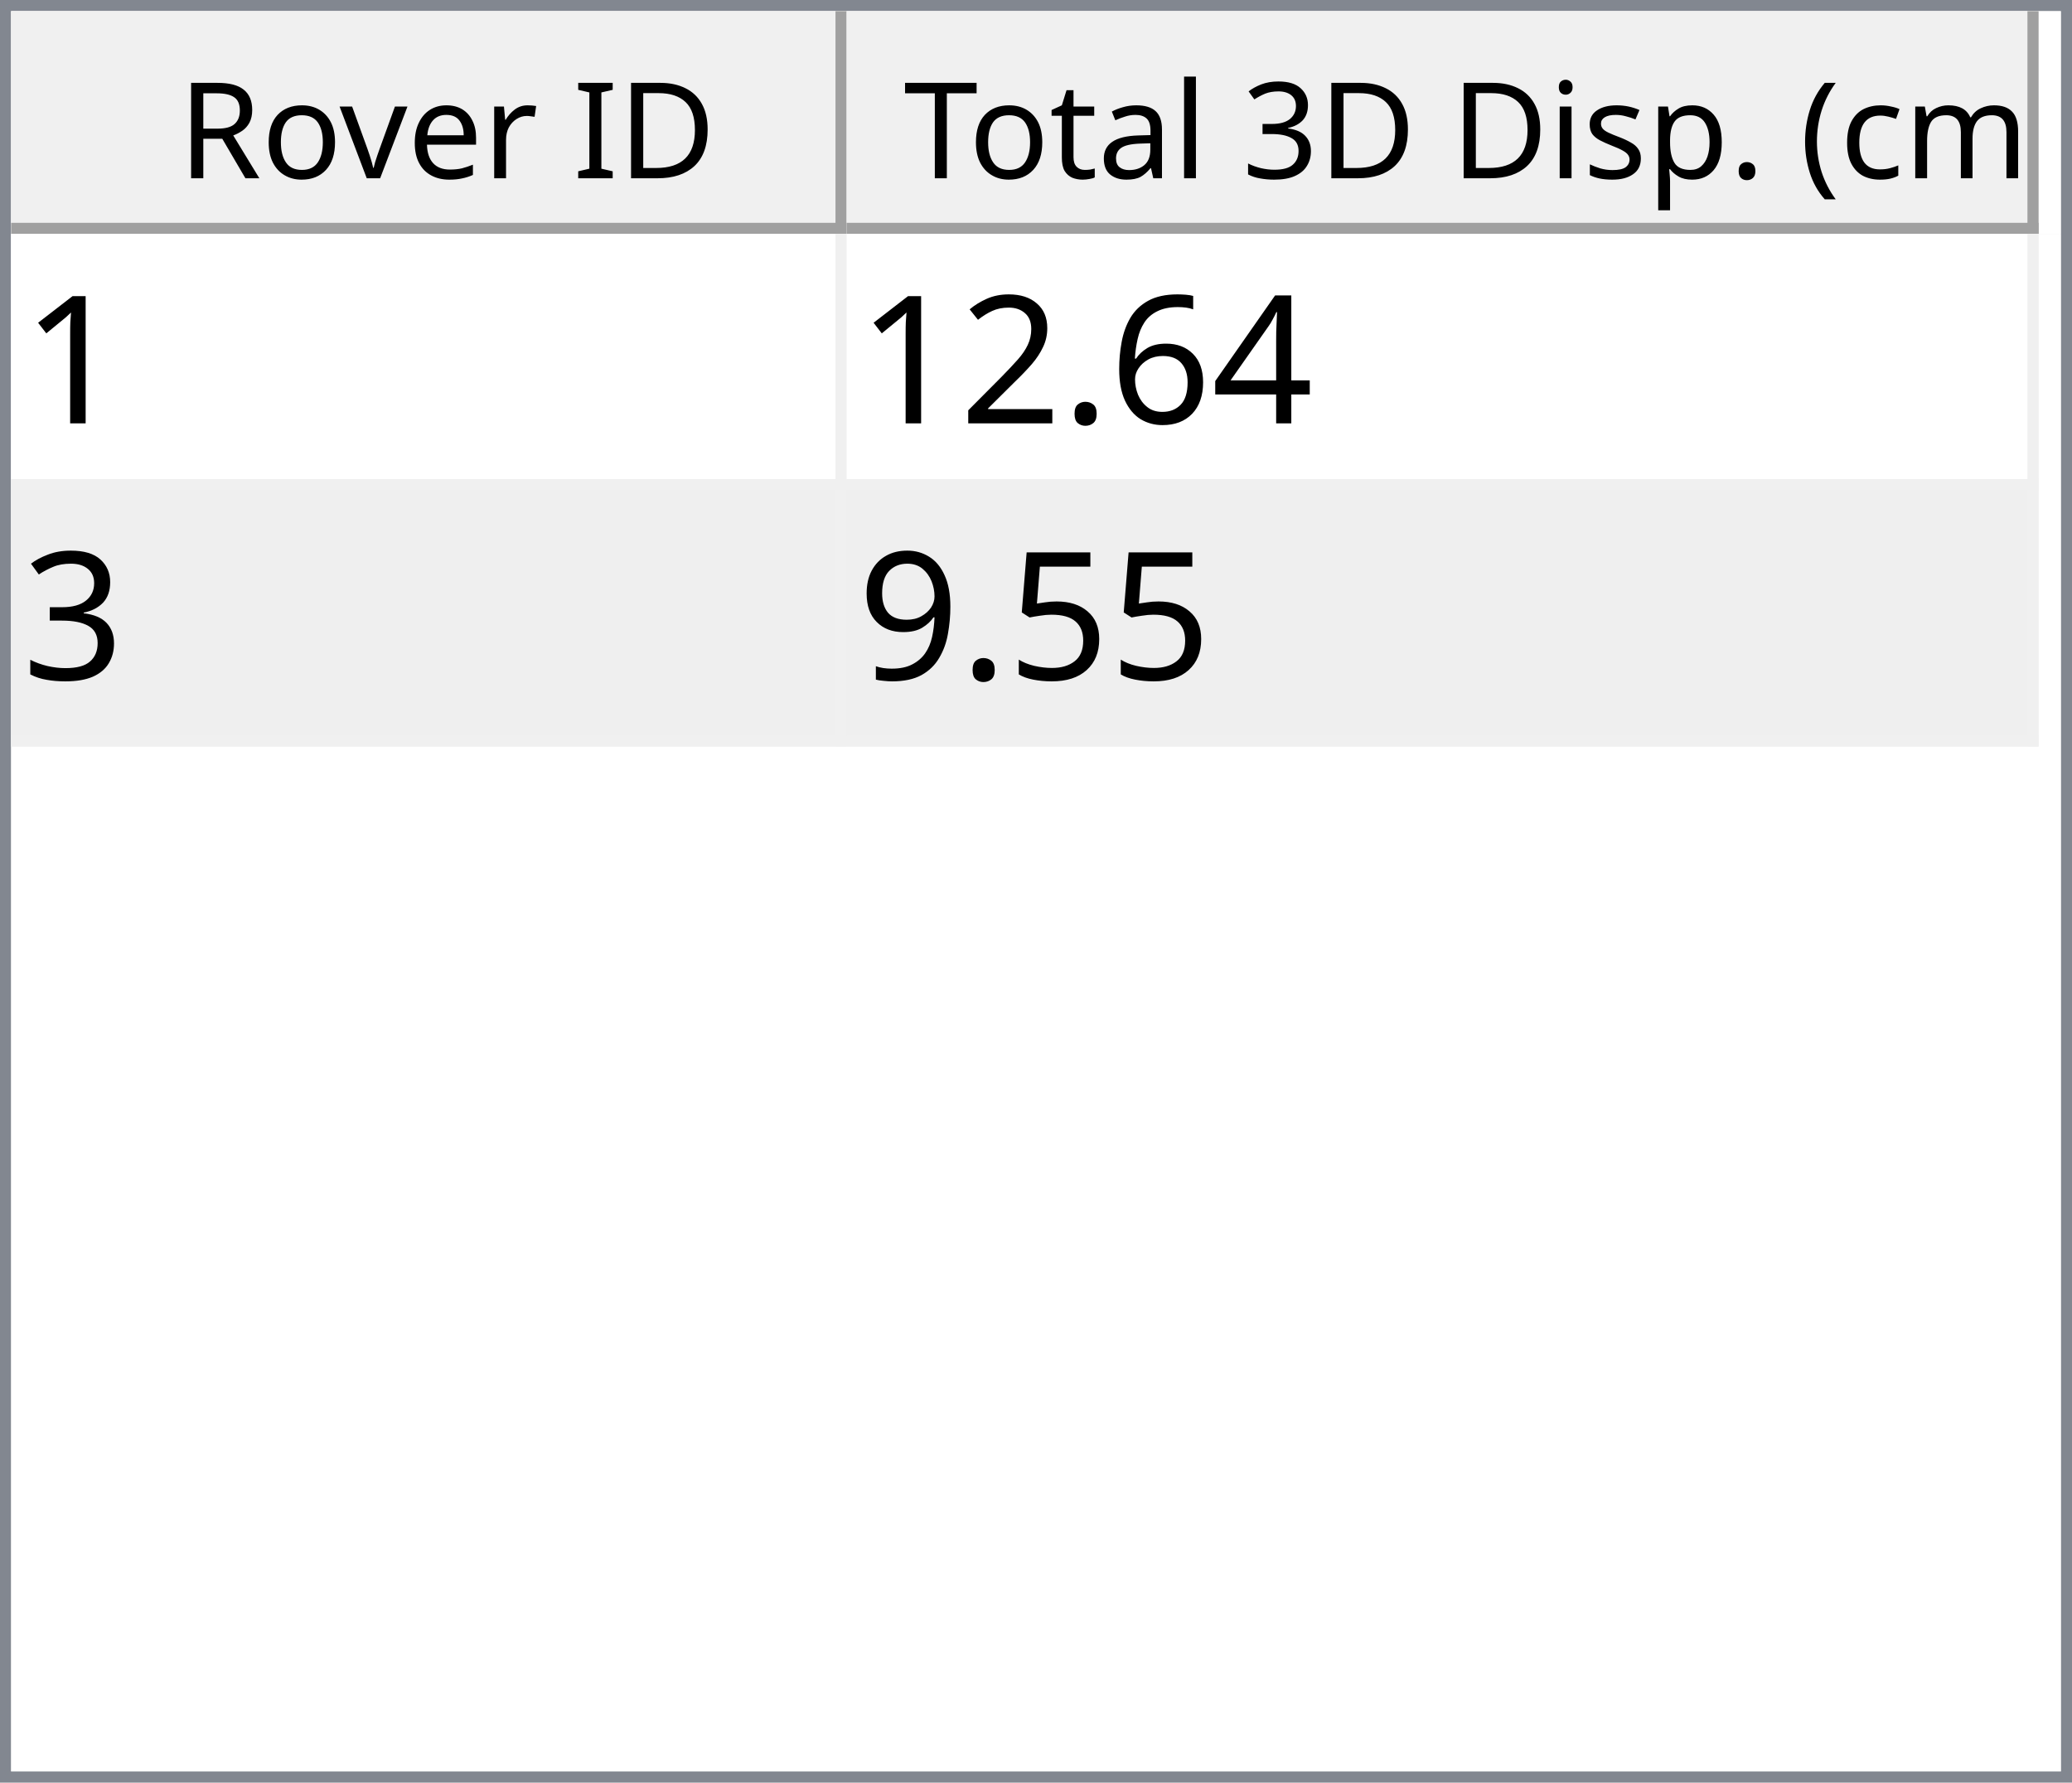
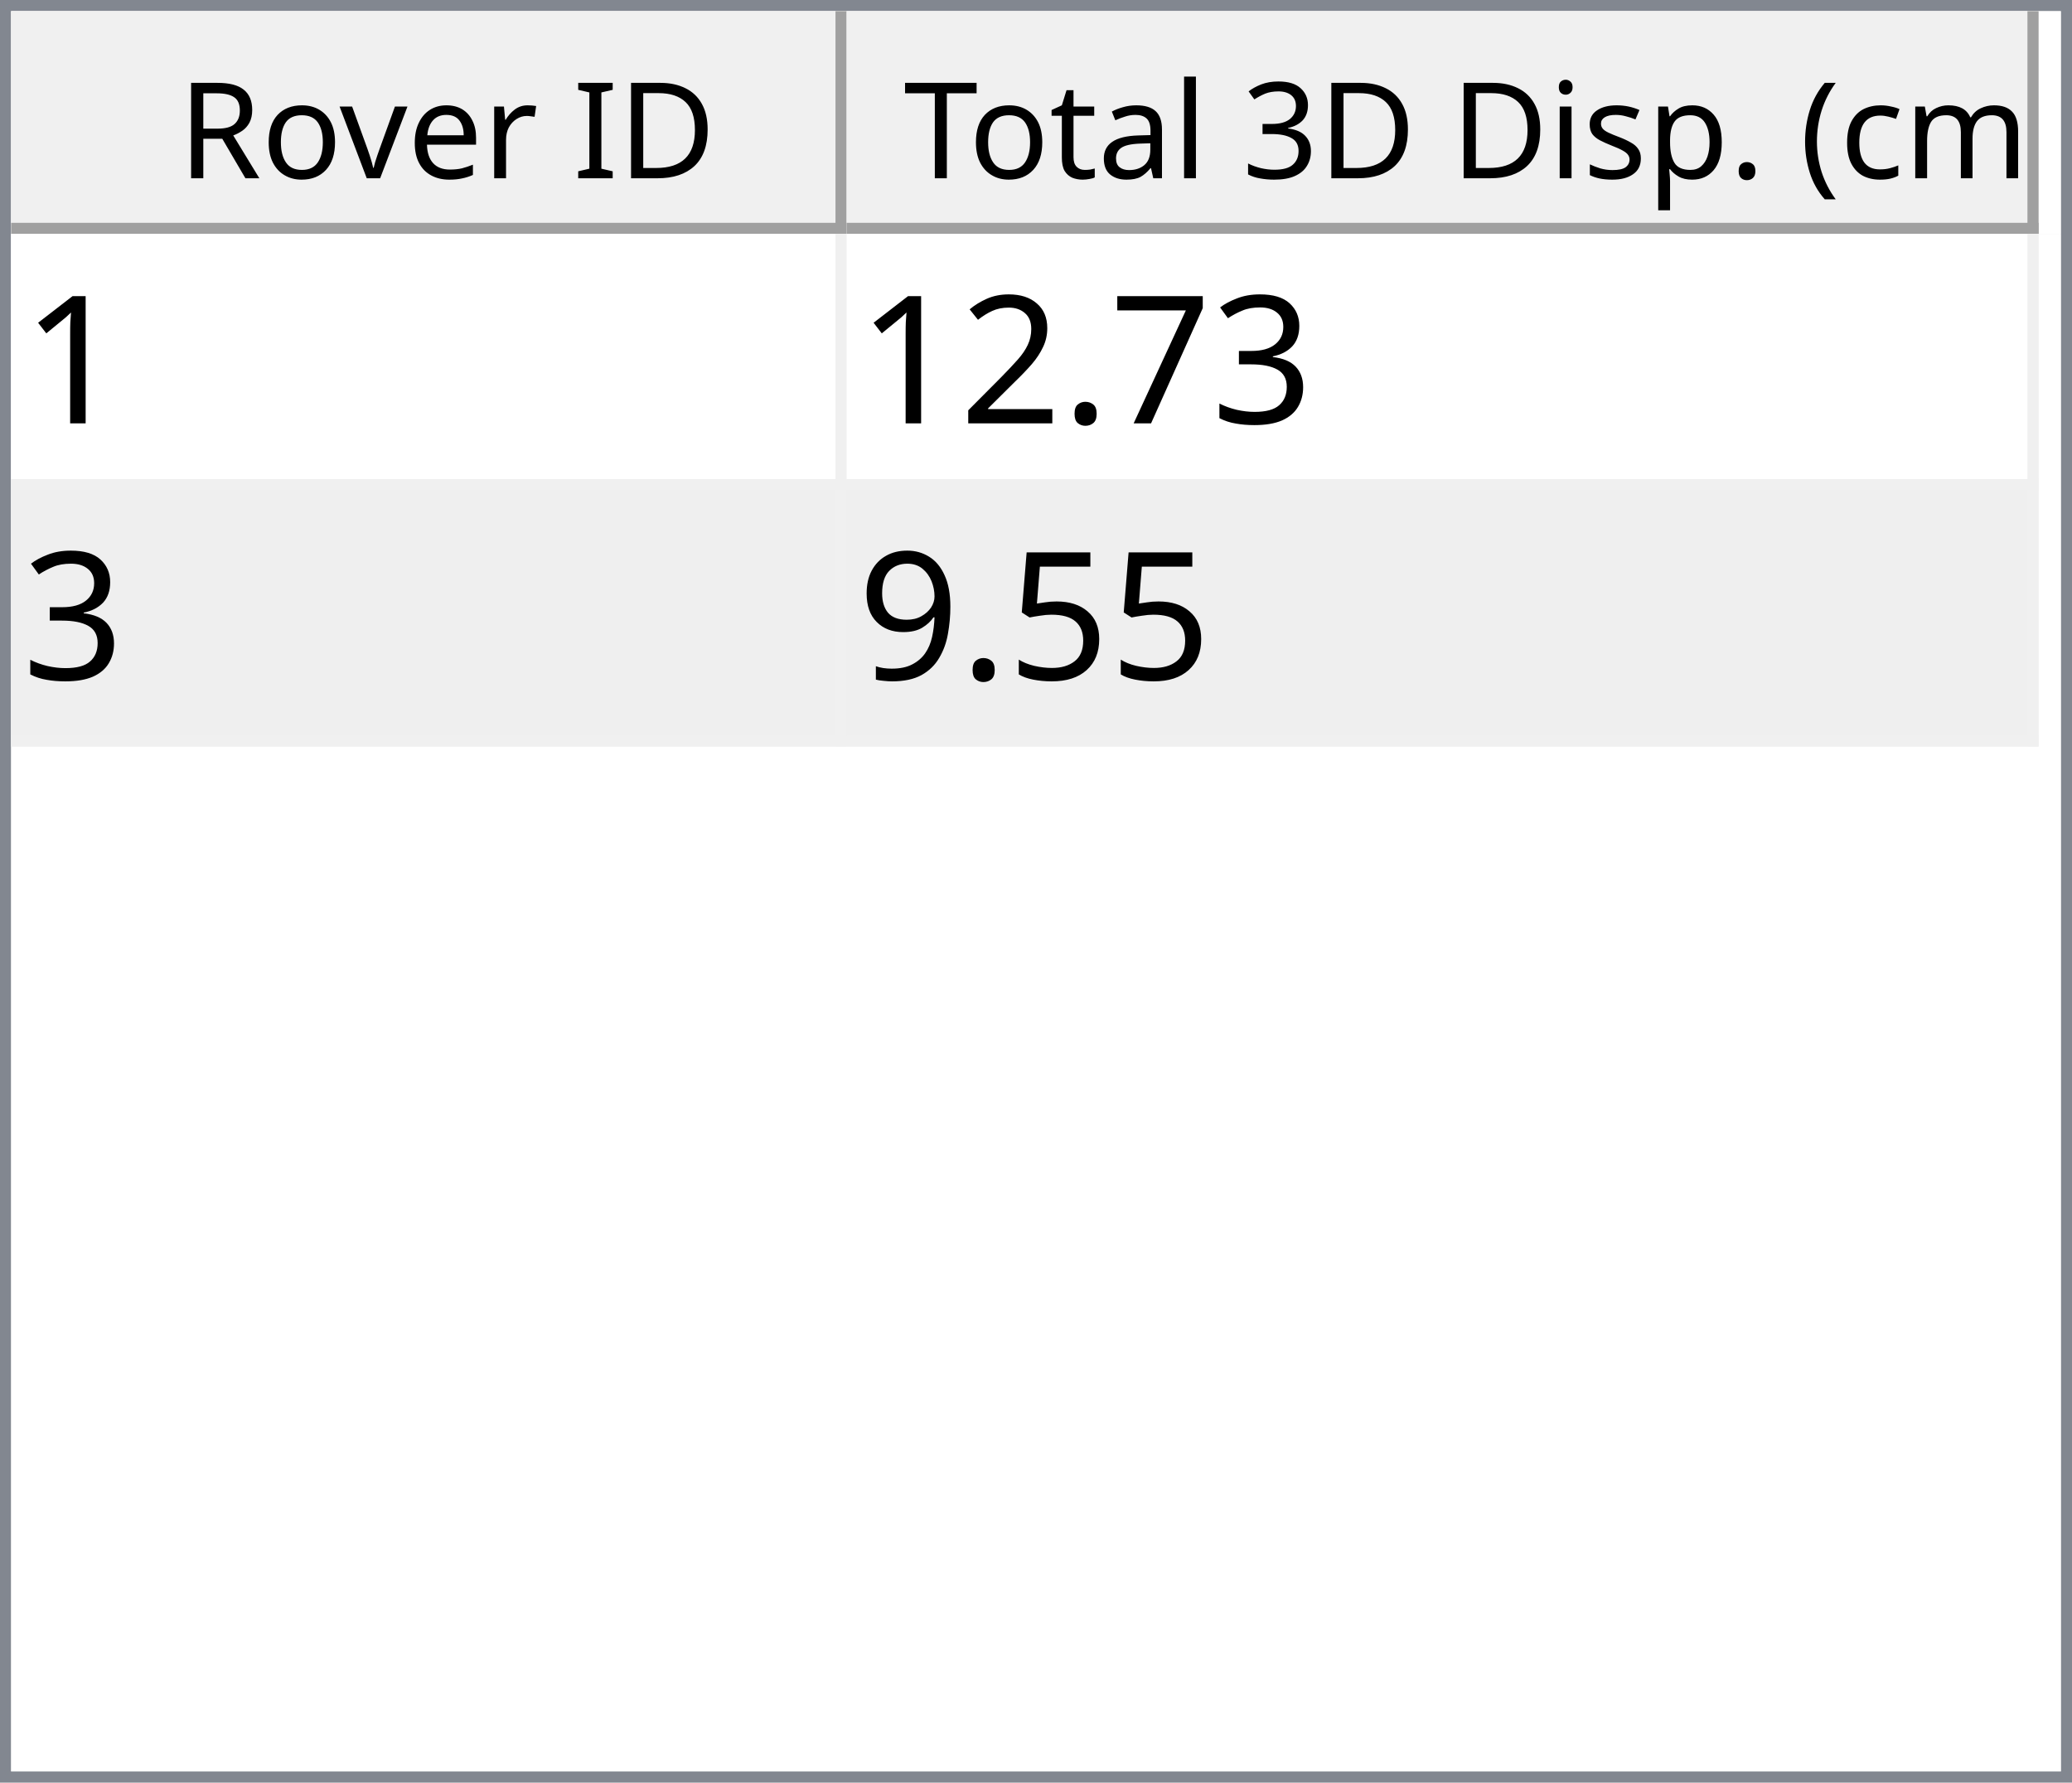
<svg xmlns="http://www.w3.org/2000/svg" style="fill-opacity:1; color-rendering:auto; color-interpolation:auto; text-rendering:auto; stroke:black; stroke-linecap:square; stroke-miterlimit:10; shape-rendering:auto; stroke-opacity:1; fill:black; stroke-dasharray:none; font-weight:normal; stroke-width:1; font-family:'Dialog'; font-style:normal; stroke-linejoin:miter; font-size:12px; stroke-dashoffset:0; image-rendering:auto;" width="186" height="160">
  <defs id="genericDefs" />
  <g>
    <defs id="defs1">
      <clipPath clipPathUnits="userSpaceOnUse" id="clipPath1">
        <path d="M0 0 L186 0 L186 160 L0 160 L0 0 Z" />
      </clipPath>
      <clipPath clipPathUnits="userSpaceOnUse" id="clipPath2">
        <path d="M0 0 L0 160 L186 160 L186 0 Z" />
      </clipPath>
      <clipPath clipPathUnits="userSpaceOnUse" id="clipPath3">
        <path d="M0 0 L0 20 L184 20 L184 0 Z" />
      </clipPath>
      <clipPath clipPathUnits="userSpaceOnUse" id="clipPath4">
        <path d="M0 0 L0 20 L75 20 L75 0 Z" />
      </clipPath>
      <clipPath clipPathUnits="userSpaceOnUse" id="clipPath5">
        <path d="M1 1 L1 19 L74 19 L74 1 Z" />
      </clipPath>
      <clipPath clipPathUnits="userSpaceOnUse" id="clipPath6">
        <path d="M0 0 L0 18 L73 18 L73 0 Z" />
      </clipPath>
      <clipPath clipPathUnits="userSpaceOnUse" id="clipPath7">
        <path d="M-0.5 -0.5 L-0.5 19.5 L74.5 19.5 L74.5 -0.5 Z" />
      </clipPath>
      <clipPath clipPathUnits="userSpaceOnUse" id="clipPath8">
        <path d="M0 0 L0 20 L107 20 L107 0 Z" />
      </clipPath>
      <clipPath clipPathUnits="userSpaceOnUse" id="clipPath9">
        <path d="M1 1 L1 19 L106 19 L106 1 Z" />
      </clipPath>
      <clipPath clipPathUnits="userSpaceOnUse" id="clipPath10">
        <path d="M0 0 L0 18 L105 18 L105 0 Z" />
      </clipPath>
      <clipPath clipPathUnits="userSpaceOnUse" id="clipPath11">
        <path d="M-0.5 -0.5 L-0.5 19.5 L106.5 19.5 L106.5 -0.5 Z" />
      </clipPath>
      <clipPath clipPathUnits="userSpaceOnUse" id="clipPath12">
        <path d="M0 0 L0 138 L184 138 L184 0 Z" />
      </clipPath>
      <clipPath clipPathUnits="userSpaceOnUse" id="clipPath13">
        <path d="M0 0 L0 46 L182 46 L182 0 Z" />
      </clipPath>
      <clipPath clipPathUnits="userSpaceOnUse" id="clipPath14">
        <path d="M-0.5 -0.5 L-0.5 45.5 L181.5 45.5 L181.5 -0.5 Z" />
      </clipPath>
      <clipPath clipPathUnits="userSpaceOnUse" id="clipPath15">
        <path d="M0 0 L0 22 L74 22 L74 0 Z" />
      </clipPath>
      <clipPath clipPathUnits="userSpaceOnUse" id="clipPath16">
        <path d="M0 0 L0 22 L106 22 L106 0 Z" />
      </clipPath>
      <font horiz-adv-x="64.551" id="font1">
        <font-face ascent="107.91" descent="25.098" units-per-em="100" style="font-style:normal; font-family:Segoe UI; font-weight:normal;" />
        <missing-glyph horiz-adv-x="64.551" d="M8.109 0 L8.109 68.266 L56.453 68.266 L56.453 0 L8.109 0 ZM15.328 7.234 L49.219 7.234 L49.219 61.031 L15.328 61.031 L15.328 7.234 Z" />
        <glyph unicode="D" horiz-adv-x="70.117" d="M9.188 0 L9.188 70.016 L28.516 70.016 Q65.531 70.016 65.531 35.891 Q65.531 19.672 55.25 9.836 Q44.969 0 27.734 0 L9.188 0 ZM17.391 62.594 L17.391 7.422 L27.828 7.422 Q41.609 7.422 49.273 14.797 Q56.938 22.172 56.938 35.688 Q56.938 62.594 28.328 62.594 L17.391 62.594 Z" />
        <glyph unicode="I" horiz-adv-x="26.611" d="M17.391 0 L9.188 0 L9.188 70.016 L17.391 70.016 L17.391 0 Z" />
        <glyph unicode=" " horiz-adv-x="27.393" d="" />
        <glyph unicode="r" horiz-adv-x="34.766" d="M34.188 41.891 Q32.078 43.5 28.125 43.5 Q23 43.5 19.555 38.672 Q16.109 33.844 16.109 25.484 L16.109 0 L8.109 0 L8.109 50 L16.109 50 L16.109 39.703 L16.312 39.703 Q18.016 44.969 21.531 47.922 Q25.047 50.875 29.391 50.875 Q32.516 50.875 34.188 50.203 L34.188 41.891 Z" />
        <glyph unicode="e" horiz-adv-x="52.295" d="M48.297 23 L12.984 23 Q13.188 14.656 17.484 10.109 Q21.781 5.562 29.297 5.562 Q37.75 5.562 44.828 11.141 L44.828 3.609 Q38.234 -1.172 27.391 -1.172 Q16.797 -1.172 10.742 5.641 Q4.688 12.453 4.688 24.812 Q4.688 36.469 11.305 43.82 Q17.922 51.172 27.734 51.172 Q37.547 51.172 42.922 44.828 Q48.297 38.484 48.297 27.203 L48.297 23 ZM40.094 29.781 Q40.047 36.719 36.75 40.578 Q33.453 44.438 27.594 44.438 Q21.922 44.438 17.969 40.383 Q14.016 36.328 13.094 29.781 L40.094 29.781 Z" />
        <glyph unicode="v" horiz-adv-x="47.9" d="M47.406 50 L27.484 0 L19.625 0 L0.688 50 L9.469 50 L22.172 13.672 Q23.578 9.672 23.922 6.688 L24.125 6.688 Q24.609 10.453 25.688 13.484 L38.969 50 L47.406 50 Z" />
        <glyph unicode="o" horiz-adv-x="58.594" d="M29 -1.172 Q17.922 -1.172 11.305 5.836 Q4.688 12.844 4.688 24.422 Q4.688 37.016 11.57 44.094 Q18.453 51.172 30.172 51.172 Q41.359 51.172 47.633 44.289 Q53.906 37.406 53.906 25.203 Q53.906 13.234 47.141 6.031 Q40.375 -1.172 29 -1.172 ZM29.594 44.438 Q21.875 44.438 17.383 39.188 Q12.891 33.938 12.891 24.703 Q12.891 15.828 17.43 10.695 Q21.969 5.562 29.594 5.562 Q37.359 5.562 41.531 10.594 Q45.703 15.625 45.703 24.906 Q45.703 34.281 41.531 39.359 Q37.359 44.438 29.594 44.438 Z" />
        <glyph unicode="R" horiz-adv-x="59.814" d="M59.375 0 L49.609 0 L37.891 19.625 Q36.281 22.359 34.766 24.289 Q33.25 26.219 31.664 27.438 Q30.078 28.656 28.25 29.219 Q26.422 29.781 24.125 29.781 L17.391 29.781 L17.391 0 L9.188 0 L9.188 70.016 L30.078 70.016 Q34.672 70.016 38.555 68.867 Q42.438 67.719 45.289 65.375 Q48.141 63.031 49.758 59.547 Q51.375 56.062 51.375 51.375 Q51.375 47.703 50.273 44.656 Q49.172 41.609 47.148 39.211 Q45.125 36.812 42.266 35.133 Q39.406 33.453 35.844 32.516 L35.844 32.328 Q37.594 31.547 38.891 30.547 Q40.188 29.547 41.359 28.18 Q42.531 26.812 43.68 25.078 Q44.828 23.344 46.234 21.047 L59.375 0 ZM17.391 62.594 L17.391 37.203 L28.516 37.203 Q31.594 37.203 34.203 38.133 Q36.812 39.062 38.719 40.797 Q40.625 42.531 41.703 45.047 Q42.781 47.562 42.781 50.688 Q42.781 56.297 39.141 59.445 Q35.5 62.594 28.609 62.594 L17.391 62.594 Z" />
        <glyph unicode=")" horiz-adv-x="30.176" d="M8.297 -15.922 L1.172 -15.922 Q16.406 2.344 16.406 26.812 Q16.406 51.469 1.078 70.016 L8.297 70.016 Q23.531 52.156 23.531 26.703 Q23.531 1.375 8.297 -15.922 Z" />
        <glyph unicode="m" horiz-adv-x="86.133" d="M79.109 0 L71.094 0 L71.094 28.719 Q71.094 37.016 68.531 40.727 Q65.969 44.438 59.906 44.438 Q54.781 44.438 51.195 39.75 Q47.609 35.062 47.609 28.516 L47.609 0 L39.594 0 L39.594 29.688 Q39.594 44.438 28.219 44.438 Q22.953 44.438 19.531 40.016 Q16.109 35.594 16.109 28.516 L16.109 0 L8.109 0 L8.109 50 L16.109 50 L16.109 42.094 L16.312 42.094 Q21.625 51.172 31.844 51.172 Q36.969 51.172 40.773 48.312 Q44.578 45.453 46 40.828 Q51.562 51.172 62.594 51.172 Q79.109 51.172 79.109 30.812 L79.109 0 Z" />
        <glyph unicode="c" horiz-adv-x="46.191" d="M42.188 2.297 Q36.422 -1.172 28.516 -1.172 Q17.828 -1.172 11.258 5.789 Q4.688 12.75 4.688 23.828 Q4.688 36.188 11.766 43.68 Q18.844 51.172 30.672 51.172 Q37.25 51.172 42.281 48.734 L42.281 40.531 Q36.719 44.438 30.375 44.438 Q22.703 44.438 17.797 38.945 Q12.891 33.453 12.891 24.516 Q12.891 15.719 17.508 10.641 Q22.125 5.562 29.891 5.562 Q36.422 5.562 42.188 9.906 L42.188 2.297 Z" />
        <glyph unicode="(" horiz-adv-x="30.176" d="M29.109 -15.922 L21.969 -15.922 Q6.844 1.375 6.844 26.703 Q6.844 52.156 21.969 70.016 L29.203 70.016 Q13.875 51.469 13.875 26.812 Q13.875 2.344 29.109 -15.922 Z" />
        <glyph unicode="." horiz-adv-x="21.68" d="M10.891 -1.078 Q8.641 -1.078 7.055 0.539 Q5.469 2.156 5.469 4.391 Q5.469 6.641 7.055 8.273 Q8.641 9.906 10.891 9.906 Q13.188 9.906 14.797 8.273 Q16.406 6.641 16.406 4.391 Q16.406 2.156 14.797 0.539 Q13.188 -1.078 10.891 -1.078 Z" />
        <glyph unicode="p" horiz-adv-x="58.789" d="M16.312 7.234 L16.109 7.234 L16.109 -23 L8.109 -23 L8.109 50 L16.109 50 L16.109 41.219 L16.312 41.219 Q22.219 51.172 33.594 51.172 Q43.266 51.172 48.688 44.461 Q54.109 37.75 54.109 26.469 Q54.109 13.922 48 6.375 Q41.891 -1.172 31.297 -1.172 Q21.578 -1.172 16.312 7.234 ZM16.109 27.391 L16.109 20.406 Q16.109 14.203 20.141 9.883 Q24.172 5.562 30.375 5.562 Q37.641 5.562 41.773 11.133 Q45.906 16.703 45.906 26.609 Q45.906 34.969 42.047 39.703 Q38.188 44.438 31.594 44.438 Q24.609 44.438 20.359 39.578 Q16.109 34.719 16.109 27.391 Z" />
        <glyph unicode="s" horiz-adv-x="42.432" d="M5.078 1.812 L5.078 10.406 Q11.625 5.562 19.484 5.562 Q30.031 5.562 30.031 12.594 Q30.031 14.594 29.125 15.992 Q28.219 17.391 26.68 18.461 Q25.141 19.531 23.07 20.383 Q21 21.234 18.609 22.172 Q15.281 23.484 12.766 24.828 Q10.25 26.172 8.57 27.859 Q6.891 29.547 6.031 31.695 Q5.172 33.844 5.172 36.719 Q5.172 40.234 6.789 42.945 Q8.406 45.656 11.086 47.484 Q13.766 49.312 17.211 50.242 Q20.656 51.172 24.312 51.172 Q30.812 51.172 35.938 48.922 L35.938 40.828 Q30.422 44.438 23.25 44.438 Q21 44.438 19.195 43.922 Q17.391 43.406 16.094 42.477 Q14.797 41.547 14.086 40.258 Q13.375 38.969 13.375 37.406 Q13.375 35.453 14.086 34.133 Q14.797 32.812 16.164 31.789 Q17.531 30.766 19.484 29.938 Q21.438 29.109 23.922 28.125 Q27.25 26.859 29.883 25.516 Q32.516 24.172 34.375 22.484 Q36.234 20.797 37.234 18.602 Q38.234 16.406 38.234 13.375 Q38.234 9.672 36.602 6.938 Q34.969 4.203 32.234 2.398 Q29.5 0.594 25.93 -0.289 Q22.359 -1.172 18.453 -1.172 Q10.75 -1.172 5.078 1.812 Z" />
        <glyph unicode="i" horiz-adv-x="24.219" d="M12.203 62.703 Q10.062 62.703 8.547 64.164 Q7.031 65.625 7.031 67.875 Q7.031 70.125 8.547 71.609 Q10.062 73.094 12.203 73.094 Q14.406 73.094 15.945 71.609 Q17.484 70.125 17.484 67.875 Q17.484 65.719 15.945 64.211 Q14.406 62.703 12.203 62.703 ZM16.109 0 L8.109 0 L8.109 50 L16.109 50 L16.109 0 Z" />
        <glyph unicode="3" horiz-adv-x="53.906" d="M46.531 19.828 Q46.531 15.094 44.75 11.211 Q42.969 7.328 39.719 4.57 Q36.469 1.812 31.93 0.297 Q27.391 -1.219 21.922 -1.219 Q11.922 -1.219 6 2.594 L6 11.188 Q13.094 5.609 22.219 5.609 Q25.875 5.609 28.828 6.539 Q31.781 7.469 33.906 9.227 Q36.031 10.984 37.18 13.477 Q38.328 15.969 38.328 19.094 Q38.328 32.812 18.797 32.812 L12.984 32.812 L12.984 39.594 L18.5 39.594 Q35.797 39.594 35.797 52.484 Q35.797 64.406 22.609 64.406 Q15.188 64.406 8.688 59.422 L8.688 67.188 Q15.375 71.188 24.609 71.188 Q29 71.188 32.57 69.969 Q36.141 68.75 38.68 66.555 Q41.219 64.359 42.609 61.281 Q44 58.203 44 54.5 Q44 40.672 30.031 36.719 L30.031 36.531 Q33.594 36.141 36.625 34.797 Q39.656 33.453 41.852 31.305 Q44.047 29.156 45.289 26.25 Q46.531 23.344 46.531 19.828 Z" />
        <glyph unicode="l" horiz-adv-x="24.219" d="M16.109 0 L8.109 0 L8.109 74.031 L16.109 74.031 L16.109 0 Z" />
        <glyph unicode="a" horiz-adv-x="50.879" d="M43.891 0 L35.891 0 L35.891 7.812 L35.688 7.812 Q30.469 -1.172 20.312 -1.172 Q12.844 -1.172 8.617 2.781 Q4.391 6.734 4.391 13.281 Q4.391 27.297 20.906 29.594 L35.891 31.688 Q35.891 44.438 25.594 44.438 Q16.547 44.438 9.281 38.281 L9.281 46.484 Q16.656 51.172 26.266 51.172 Q43.891 51.172 43.891 32.516 L43.891 0 ZM35.891 25.297 L23.828 23.641 Q18.266 22.859 15.43 20.875 Q12.594 18.891 12.594 13.875 Q12.594 10.203 15.211 7.883 Q17.828 5.562 22.172 5.562 Q28.125 5.562 32.008 9.742 Q35.891 13.922 35.891 20.312 L35.891 25.297 Z" />
        <glyph unicode="t" horiz-adv-x="33.887" d="M31.297 0.484 Q28.469 -1.078 23.828 -1.078 Q10.688 -1.078 10.688 13.578 L10.688 43.172 L2.094 43.172 L2.094 50 L10.688 50 L10.688 62.203 L18.703 64.797 L18.703 50 L31.297 50 L31.297 43.172 L18.703 43.172 L18.703 14.984 Q18.703 9.969 20.414 7.82 Q22.125 5.672 26.078 5.672 Q29.109 5.672 31.297 7.328 L31.297 0.484 Z" />
        <glyph unicode="T" horiz-adv-x="52.393" d="M50.594 62.594 L30.375 62.594 L30.375 0 L22.172 0 L22.172 62.594 L2 62.594 L2 70.016 L50.594 70.016 L50.594 62.594 Z" />
      </font>
      <font horiz-adv-x="75.0" id="font2">
        <font-face ascent="100.537" descent="21.973" units-per-em="100" style="font-style:normal; font-family:sans-serif; font-weight:normal;" />
        <missing-glyph horiz-adv-x="75.0" d="M12.5 0 L12.5 62.5 L62.5 62.5 L62.5 0 L12.5 0 ZM14.062 1.562 L60.938 1.562 L60.938 60.938 L14.062 60.938 L14.062 1.562 Z" />
        <glyph unicode="1" horiz-adv-x="55.615" d="M37.25 0 L28.469 0 L28.469 56 Q25.297 52.984 20.141 49.953 Q14.984 46.922 10.891 45.406 L10.891 53.906 Q18.266 57.375 23.781 62.305 Q29.297 67.234 31.594 71.875 L37.25 71.875 L37.25 0 Z" />
-         <glyph unicode="4" horiz-adv-x="55.615" d="M32.328 0 L32.328 17.141 L1.266 17.141 L1.266 25.203 L33.938 71.578 L41.109 71.578 L41.109 25.203 L50.781 25.203 L50.781 17.141 L41.109 17.141 L41.109 0 L32.328 0 ZM32.328 25.203 L32.328 57.469 L9.906 25.203 L32.328 25.203 Z" />
-         <glyph unicode="6" horiz-adv-x="55.615" d="M49.75 54.047 L41.016 53.375 Q39.844 58.547 37.703 60.891 Q34.125 64.656 28.906 64.656 Q24.703 64.656 21.531 62.312 Q17.391 59.281 14.992 53.469 Q12.594 47.656 12.5 36.922 Q15.672 41.75 20.266 44.094 Q24.859 46.438 29.891 46.438 Q38.672 46.438 44.852 39.969 Q51.031 33.5 51.031 23.25 Q51.031 16.5 48.125 10.719 Q45.219 4.938 40.141 1.859 Q35.062 -1.219 28.609 -1.219 Q17.625 -1.219 10.695 6.859 Q3.766 14.938 3.766 33.5 Q3.766 54.25 11.422 63.672 Q18.109 71.875 29.438 71.875 Q37.891 71.875 43.289 67.141 Q48.688 62.406 49.75 54.047 ZM13.875 23.188 Q13.875 18.656 15.797 14.508 Q17.719 10.359 21.188 8.18 Q24.656 6 28.469 6 Q34.031 6 38.039 10.492 Q42.047 14.984 42.047 22.703 Q42.047 30.125 38.086 34.398 Q34.125 38.672 28.125 38.672 Q22.172 38.672 18.023 34.398 Q13.875 30.125 13.875 23.188 Z" />
+         <glyph unicode="3" horiz-adv-x="55.615" d="M4.203 18.891 L12.984 20.062 Q14.5 12.594 18.141 9.297 Q21.781 6 27 6 Q33.203 6 37.477 10.297 Q41.75 14.594 41.75 20.953 Q41.75 27 37.797 30.93 Q33.844 34.859 27.734 34.859 Q25.25 34.859 21.531 33.891 L22.516 41.609 Q23.391 41.5 23.922 41.5 Q29.547 41.5 34.039 44.43 Q38.531 47.359 38.531 53.469 Q38.531 58.297 35.258 61.477 Q31.984 64.656 26.812 64.656 Q21.688 64.656 18.266 61.43 Q14.844 58.203 13.875 51.766 L5.078 53.328 Q6.688 62.156 12.398 67.016 Q18.109 71.875 26.609 71.875 Q32.469 71.875 37.398 69.359 Q42.328 66.844 44.945 62.5 Q47.562 58.156 47.562 53.266 Q47.562 48.641 45.07 44.828 Q42.578 41.016 37.703 38.766 Q44.047 37.312 47.562 32.695 Q51.078 28.078 51.078 21.141 Q51.078 11.766 44.242 5.25 Q37.406 -1.266 26.953 -1.266 Q17.531 -1.266 11.305 4.352 Q5.078 9.969 4.203 18.891 Z" />
+         <glyph unicode="7" horiz-adv-x="55.615" d="M4.734 62.203 L4.734 70.656 L51.078 70.656 L51.078 63.812 Q44.234 56.547 37.523 44.484 Q30.812 32.422 27.156 19.672 Q24.516 10.688 23.781 0 L14.75 0 Q14.891 8.453 18.062 20.414 Q21.234 32.375 27.172 43.484 Q33.109 54.594 39.797 62.203 L4.734 62.203 Z" />
        <glyph unicode="." horiz-adv-x="27.783" d="M9.078 0 L9.078 10.016 L19.094 10.016 L19.094 0 L9.078 0 Z" />
        <glyph unicode="2" horiz-adv-x="55.615" d="M50.344 8.453 L50.344 0 L3.031 0 Q2.938 3.172 4.047 6.109 Q5.859 10.938 9.836 15.625 Q13.812 20.312 21.344 26.469 Q33.016 36.031 37.117 41.625 Q41.219 47.219 41.219 52.203 Q41.219 57.422 37.477 61.008 Q33.734 64.594 27.734 64.594 Q21.391 64.594 17.578 60.789 Q13.766 56.984 13.719 50.25 L4.688 51.172 Q5.609 61.281 11.664 66.578 Q17.719 71.875 27.938 71.875 Q38.234 71.875 44.242 66.164 Q50.25 60.453 50.25 52 Q50.25 47.703 48.492 43.555 Q46.734 39.406 42.656 34.812 Q38.578 30.219 29.109 22.219 Q21.188 15.578 18.945 13.211 Q16.703 10.844 15.234 8.453 L50.344 8.453 Z" />
-         <glyph unicode="3" horiz-adv-x="55.615" d="M4.203 18.891 L12.984 20.062 Q14.5 12.594 18.141 9.297 Q21.781 6 27 6 Q33.203 6 37.477 10.297 Q41.75 14.594 41.75 20.953 Q41.75 27 37.797 30.93 Q33.844 34.859 27.734 34.859 Q25.25 34.859 21.531 33.891 L22.516 41.609 Q23.391 41.5 23.922 41.5 Q29.547 41.5 34.039 44.43 Q38.531 47.359 38.531 53.469 Q38.531 58.297 35.258 61.477 Q31.984 64.656 26.812 64.656 Q21.688 64.656 18.266 61.43 Q14.844 58.203 13.875 51.766 L5.078 53.328 Q6.688 62.156 12.398 67.016 Q18.109 71.875 26.609 71.875 Q32.469 71.875 37.398 69.359 Q42.328 66.844 44.945 62.5 Q47.562 58.156 47.562 53.266 Q47.562 48.641 45.07 44.828 Q42.578 41.016 37.703 38.766 Q44.047 37.312 47.562 32.695 Q51.078 28.078 51.078 21.141 Q51.078 11.766 44.242 5.25 Q37.406 -1.266 26.953 -1.266 Q17.531 -1.266 11.305 4.352 Q5.078 9.969 4.203 18.891 Z" />
        <glyph unicode="5" horiz-adv-x="55.615" d="M4.156 18.75 L13.375 19.531 Q14.406 12.797 18.141 9.398 Q21.875 6 27.156 6 Q33.5 6 37.891 10.789 Q42.281 15.578 42.281 23.484 Q42.281 31 38.062 35.352 Q33.844 39.703 27 39.703 Q22.75 39.703 19.336 37.773 Q15.922 35.844 13.969 32.766 L5.719 33.844 L12.641 70.609 L48.25 70.609 L48.25 62.203 L19.672 62.203 L15.828 42.969 Q22.266 47.469 29.344 47.469 Q38.719 47.469 45.164 40.969 Q51.609 34.469 51.609 24.266 Q51.609 14.547 45.953 7.469 Q39.062 -1.219 27.156 -1.219 Q17.391 -1.219 11.211 4.25 Q5.031 9.719 4.156 18.75 Z" />
        <glyph unicode="9" horiz-adv-x="55.615" d="M5.469 16.547 L13.922 17.328 Q14.984 11.375 18.016 8.688 Q21.047 6 25.781 6 Q29.828 6 32.883 7.859 Q35.938 9.719 37.891 12.82 Q39.844 15.922 41.164 21.195 Q42.484 26.469 42.484 31.938 Q42.484 32.516 42.438 33.688 Q39.797 29.5 35.234 26.883 Q30.672 24.266 25.344 24.266 Q16.453 24.266 10.305 30.711 Q4.156 37.156 4.156 47.703 Q4.156 58.594 10.578 65.234 Q17 71.875 26.656 71.875 Q33.641 71.875 39.43 68.117 Q45.219 64.359 48.219 57.398 Q51.219 50.438 51.219 37.25 Q51.219 23.531 48.242 15.406 Q45.266 7.281 39.383 3.031 Q33.5 -1.219 25.594 -1.219 Q17.188 -1.219 11.867 3.445 Q6.547 8.109 5.469 16.547 ZM41.453 48.141 Q41.453 55.719 37.43 60.156 Q33.406 64.594 27.734 64.594 Q21.875 64.594 17.531 59.812 Q13.188 55.031 13.188 47.406 Q13.188 40.578 17.312 36.305 Q21.438 32.031 27.484 32.031 Q33.594 32.031 37.523 36.305 Q41.453 40.578 41.453 48.141 Z" />
      </font>
    </defs>
    <g style="fill:white; stroke:white;">
      <rect x="0" y="0" width="186" style="clip-path:url(#clipPath1); stroke:none;" height="160" />
    </g>
    <g style="fill:white; text-rendering:optimizeSpeed; color-rendering:optimizeSpeed; image-rendering:optimizeSpeed; shape-rendering:crispEdges; stroke:white; color-interpolation:sRGB;">
      <rect x="0" width="186" height="160" y="0" style="stroke:none;" />
      <path style="stroke:none;" d="M0 160 L186 160 L186 0 L0 0 Z" />
    </g>
    <g style="fill:rgb(240,240,240); font-family:'Segoe UI'; stroke:rgb(240,240,240);">
      <rect x="0" y="0" width="186" style="clip-path:url(#clipPath2); stroke:none;" height="160" />
    </g>
    <g style="fill:rgb(130,135,144); font-family:'Segoe UI'; stroke:rgb(130,135,144);">
      <path d="M0 0 L186 0 L186 160 L0 160 L0 0 ZM1 1 L185 1 L185 159 L1 159 L1 1 Z" style="fill-rule:evenodd; clip-path:url(#clipPath2); stroke:none;" />
    </g>
    <g style="fill:white; font-family:'Segoe UI'; stroke:white;" transform="translate(1,1)">
      <rect x="0" y="0" width="184" style="clip-path:url(#clipPath3); stroke:none;" height="20" />
    </g>
    <g style="fill:rgb(240,240,240); font-family:'Segoe UI'; stroke:rgb(240,240,240);" transform="translate(1,1)">
      <rect x="0" y="0" width="75" style="clip-path:url(#clipPath4); stroke:none;" height="20" />
    </g>
    <g style="font-family:'Segoe UI';" transform="translate(2,2)">
      <text x="14" xml:space="preserve" y="14" style="clip-path:url(#clipPath6); stroke:none;">Rover ID</text>
    </g>
    <g style="fill:rgb(160,160,160); font-family:'Segoe UI'; stroke:rgb(160,160,160); stroke-linejoin:bevel;" transform="translate(1.5,1.5)">
      <line x1="74" x2="74" y1="0" style="fill:none; clip-path:url(#clipPath7);" y2="19" />
    </g>
    <g style="fill:rgb(160,160,160); font-family:'Segoe UI'; stroke:rgb(160,160,160); stroke-linejoin:bevel;" transform="matrix(1,0,0,1,1,1) translate(0.5,0.5)">
      <line x1="0" x2="74" y1="19" style="fill:none; clip-path:url(#clipPath7);" y2="19" />
    </g>
    <g style="fill:rgb(240,240,240); font-family:'Segoe UI'; stroke:rgb(240,240,240);" transform="translate(76,1)">
      <rect x="0" y="0" width="107" style="clip-path:url(#clipPath8); stroke:none;" height="20" />
    </g>
    <g style="font-family:'Segoe UI';" transform="translate(77,2)">
      <text x="1" xml:space="preserve" y="14" style="clip-path:url(#clipPath10); stroke:none;"> Total 3D Disp. (cm)</text>
    </g>
    <g style="fill:rgb(160,160,160); font-family:'Segoe UI'; stroke:rgb(160,160,160); stroke-linejoin:bevel;" transform="translate(76.5,1.5)">
      <line x1="106" x2="106" y1="0" style="fill:none; clip-path:url(#clipPath11);" y2="19" />
    </g>
    <g style="fill:rgb(160,160,160); font-family:'Segoe UI'; stroke:rgb(160,160,160); stroke-linejoin:bevel;" transform="matrix(1,0,0,1,76,1) translate(0.5,0.5)">
      <line x1="0" x2="106" y1="19" style="fill:none; clip-path:url(#clipPath11);" y2="19" />
    </g>
    <g style="fill:white; font-family:'Segoe UI'; stroke:white;" transform="translate(1,21)">
      <rect x="0" y="0" width="184" style="clip-path:url(#clipPath12); stroke:none;" height="138" />
    </g>
    <g style="fill:rgb(240,240,240); font-size:16px; font-family:sans-serif; stroke:rgb(240,240,240);" transform="translate(1,21)">
      <rect x="0" y="0" width="182" style="clip-path:url(#clipPath13); stroke:none;" height="46" />
      <line transform="translate(0.5,0.5)" x1="0" x2="181" y1="22" style="clip-path:url(#clipPath14); fill:none; stroke-linejoin:bevel;" y2="22" />
    </g>
    <g transform="matrix(1,0,0,1,1,21) translate(0.5,0.5)" style="fill:rgb(240,240,240); font-size:16px; font-family:sans-serif; stroke:rgb(240,240,240); stroke-linejoin:bevel;">
      <line x1="0" x2="181" y1="45" style="fill:none; clip-path:url(#clipPath14);" y2="45" />
    </g>
    <g transform="matrix(1,0,0,1,1,21) translate(0.5,0.5)" style="fill:rgb(240,240,240); font-size:16px; font-family:sans-serif; stroke:rgb(240,240,240); stroke-linejoin:bevel;">
      <line x1="74" x2="74" y1="0" style="fill:none; clip-path:url(#clipPath14);" y2="45" />
    </g>
    <g transform="matrix(1,0,0,1,1,21) translate(0.5,0.5)" style="fill:rgb(240,240,240); font-size:16px; font-family:sans-serif; stroke:rgb(240,240,240); stroke-linejoin:bevel;">
      <line x1="181" x2="181" y1="0" style="fill:none; clip-path:url(#clipPath14);" y2="45" />
    </g>
    <g style="fill:white; font-size:16px; font-family:sans-serif; stroke:white;" transform="matrix(1,0,0,1,1,21)">
      <rect x="0" y="0" width="74" style="clip-path:url(#clipPath15); stroke:none;" height="22" />
      <text x="1" y="17" style="fill:black; clip-path:url(#clipPath15); stroke:none;" xml:space="preserve">1</text>
    </g>
    <g style="fill:white; font-size:16px; font-family:sans-serif; stroke:white;" transform="matrix(1,0,0,1,1,21) translate(75,0)">
      <rect x="0" y="0" width="106" style="clip-path:url(#clipPath16); stroke:none;" height="22" />
-       <text x="1" y="17" style="fill:black; clip-path:url(#clipPath16); stroke:none;" xml:space="preserve">12.64</text>
+       <text x="1" y="17" style="fill:black; clip-path:url(#clipPath16); stroke:none;" xml:space="preserve">12.73</text>
    </g>
    <g style="fill:rgb(239,239,239); font-size:16px; font-family:sans-serif; stroke:rgb(239,239,239);" transform="matrix(1,0,0,1,1,21) translate(0,23)">
      <rect x="0" y="0" width="74" style="clip-path:url(#clipPath15); stroke:none;" height="22" />
      <text x="1" y="17" style="fill:black; clip-path:url(#clipPath15); stroke:none;" xml:space="preserve">3</text>
    </g>
    <g style="fill:rgb(239,239,239); font-size:16px; font-family:sans-serif; stroke:rgb(239,239,239);" transform="matrix(1,0,0,1,1,21) translate(75,23)">
      <rect x="0" y="0" width="106" style="clip-path:url(#clipPath16); stroke:none;" height="22" />
      <text x="1" y="17" style="fill:black; clip-path:url(#clipPath16); stroke:none;" xml:space="preserve">9.55</text>
    </g>
  </g>
</svg>
